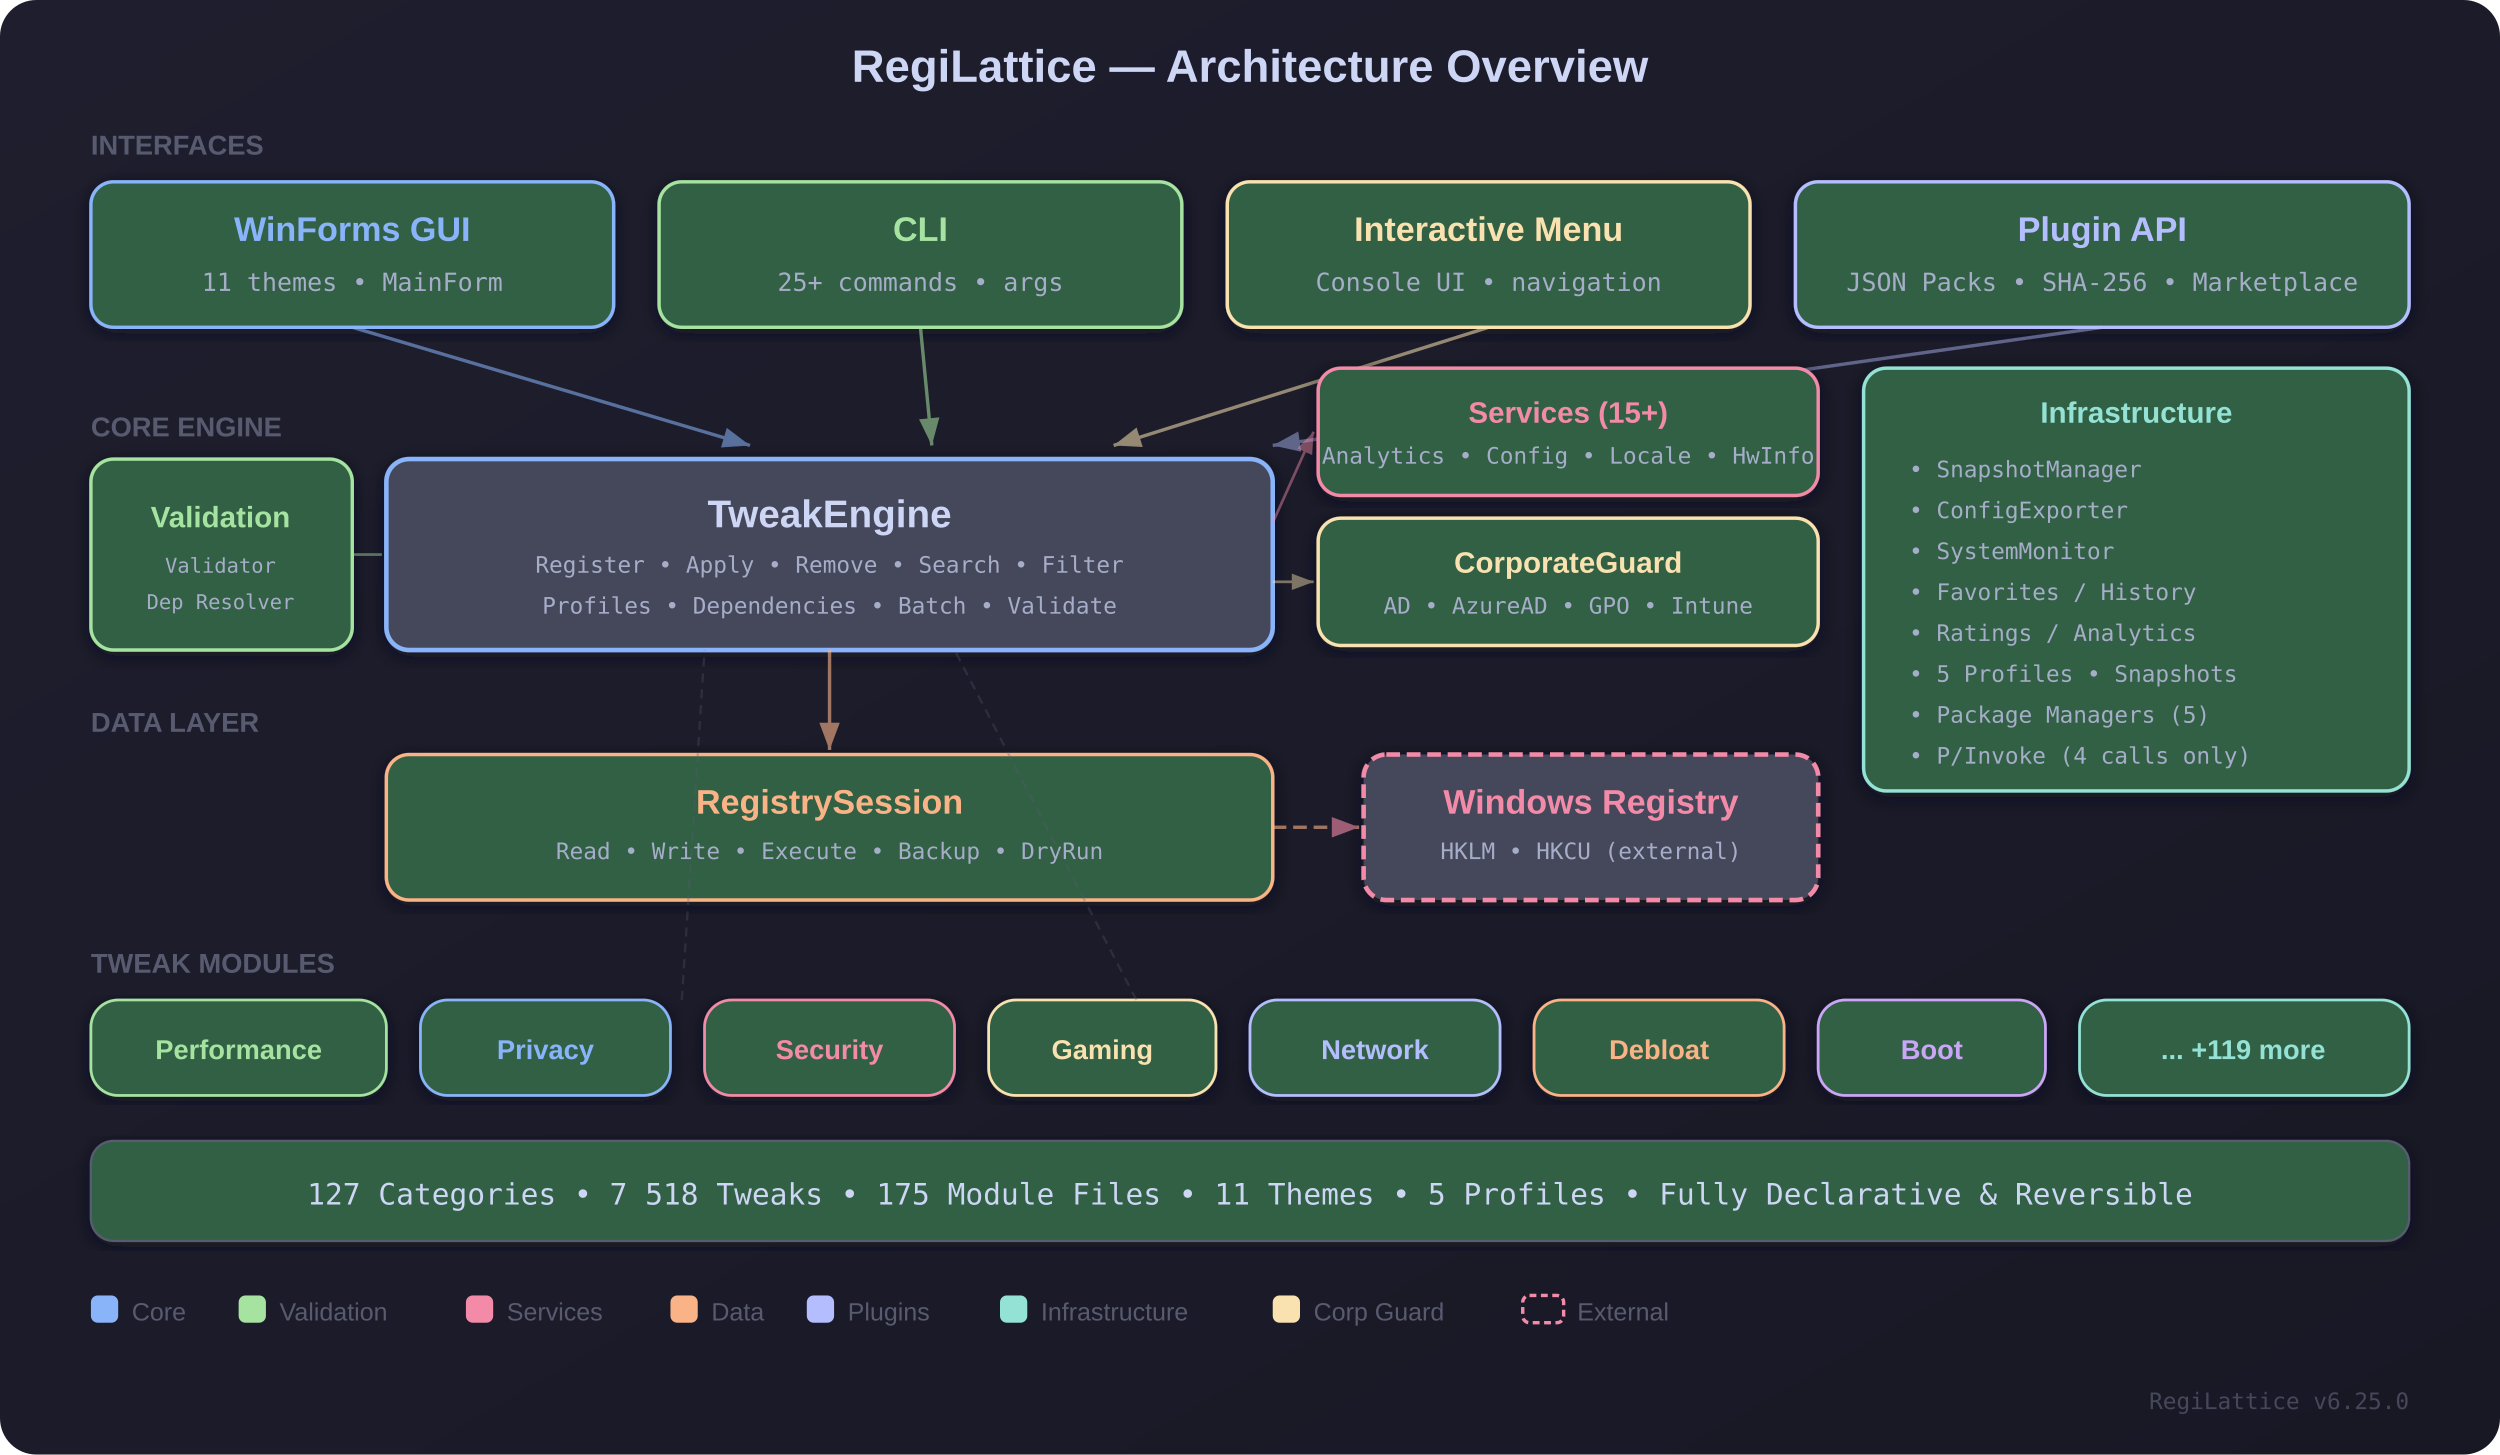
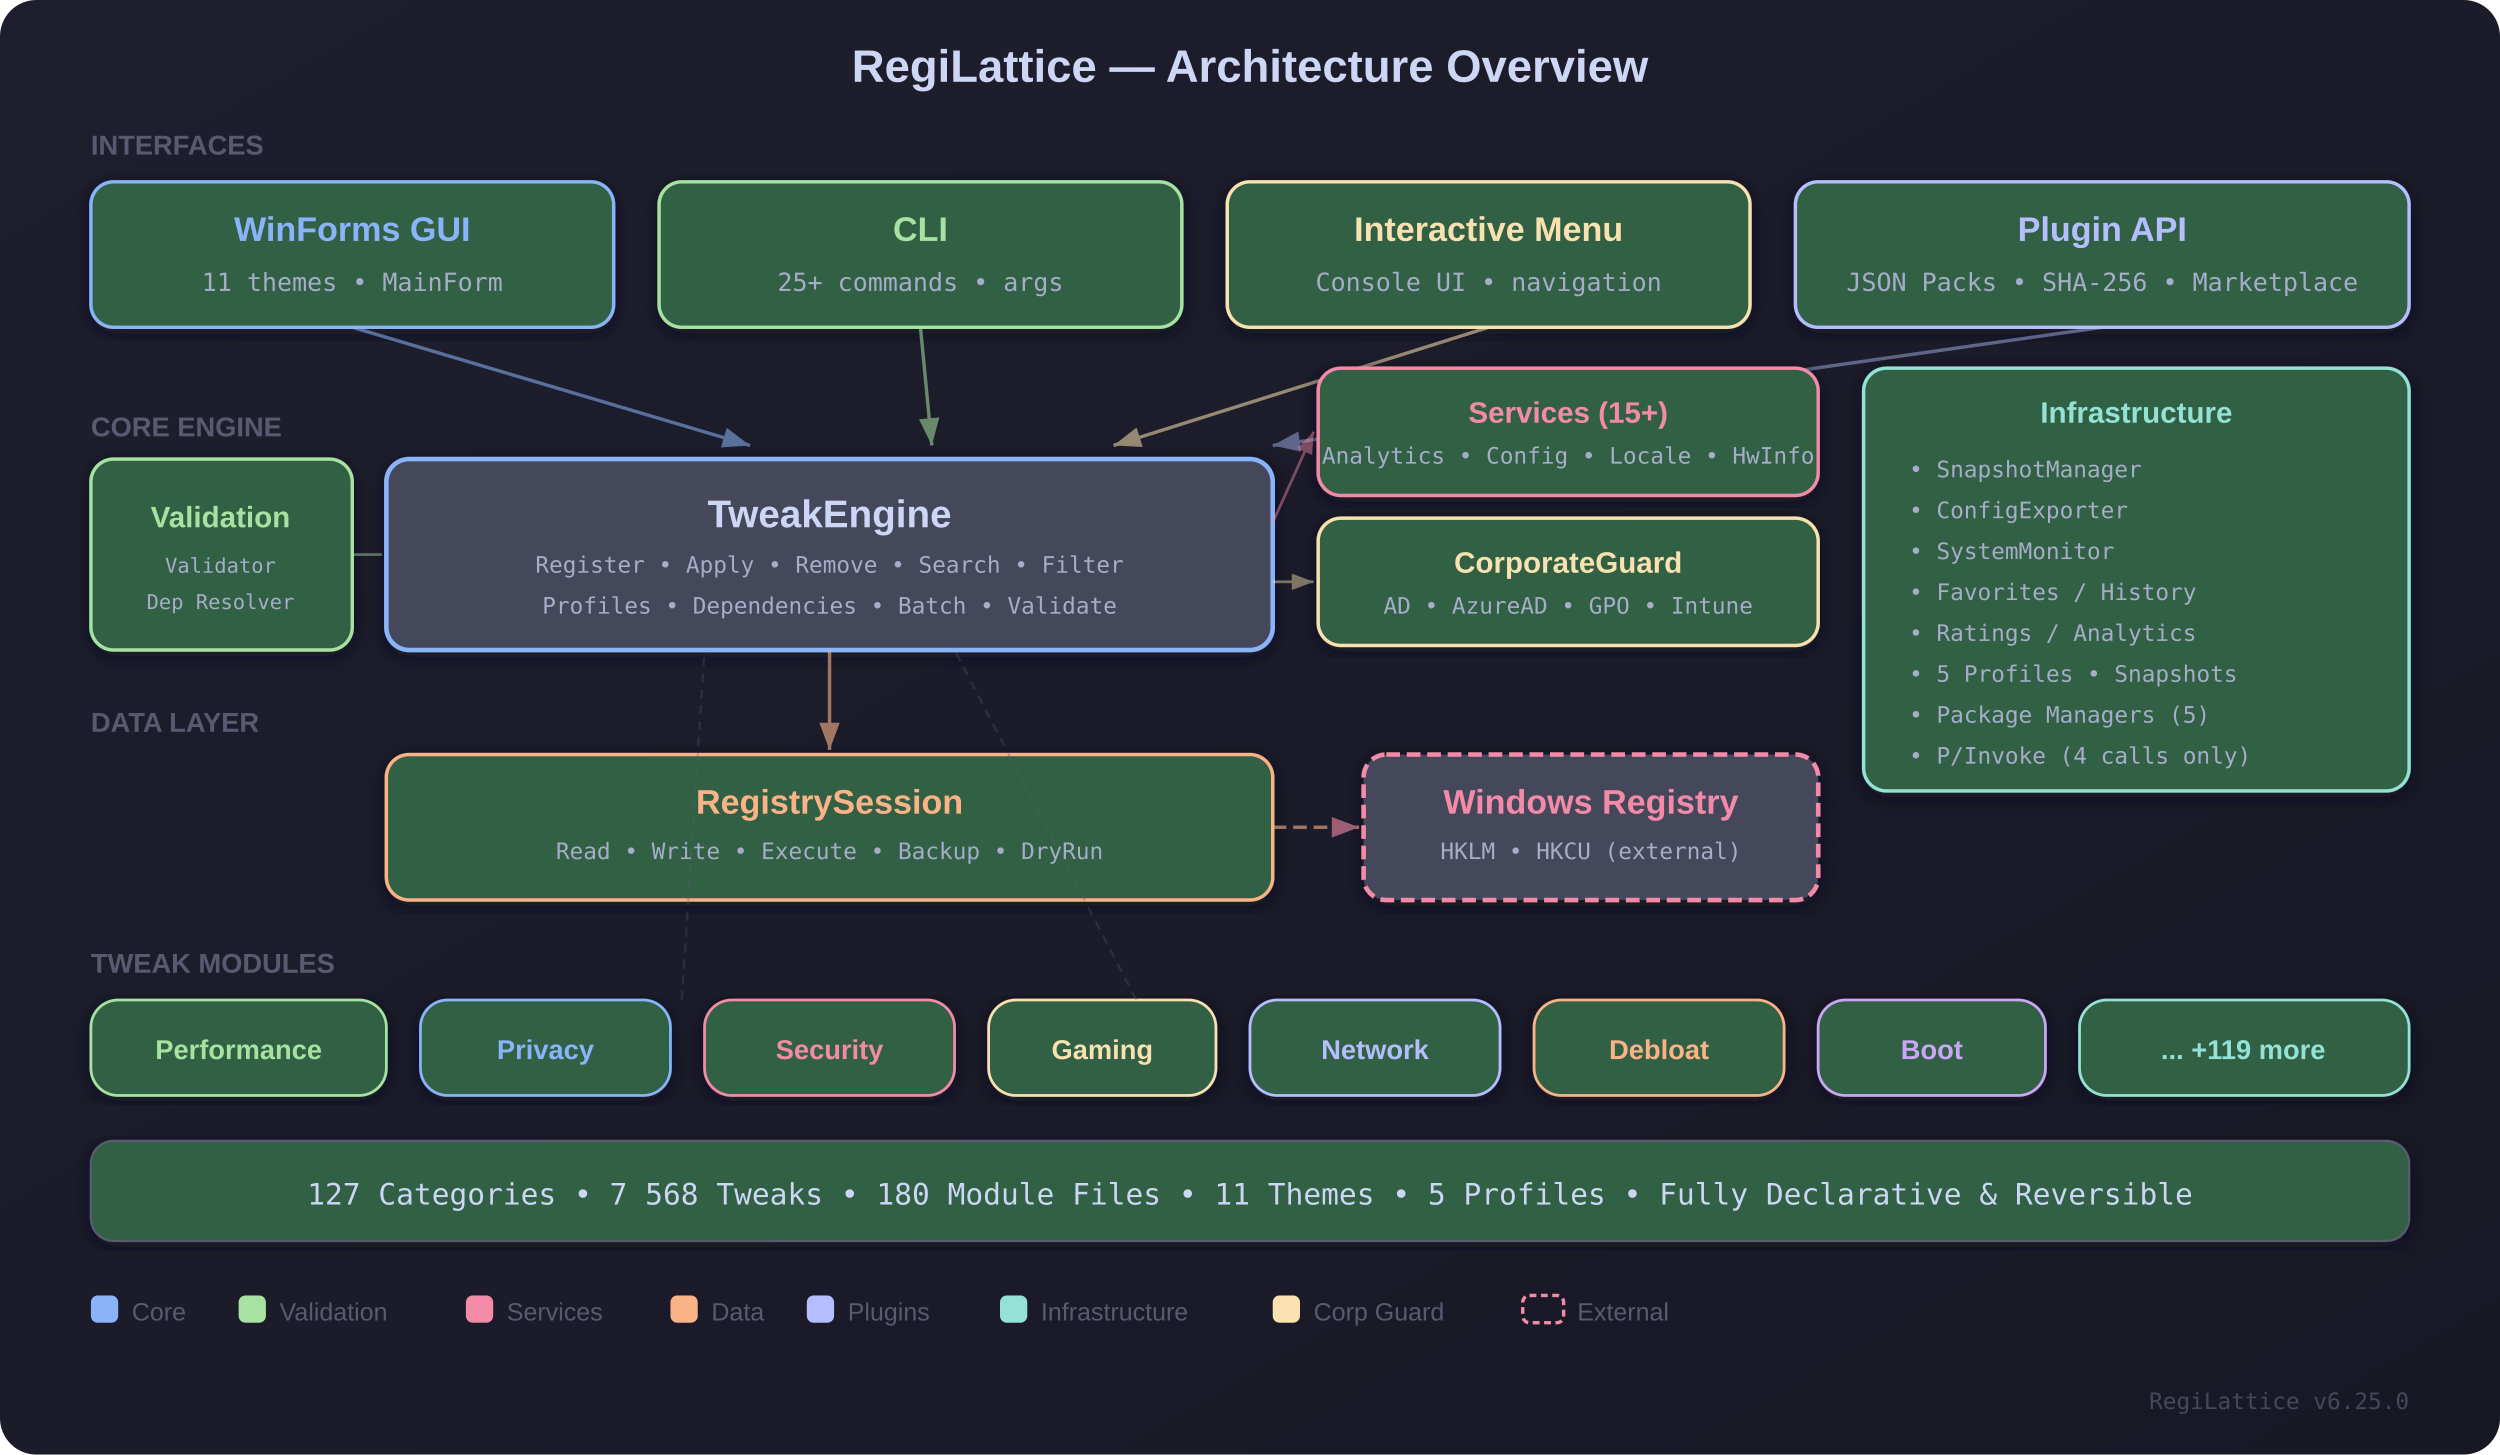
<svg xmlns="http://www.w3.org/2000/svg" width="1100" height="640" viewBox="0 0 1100 640">
  <defs>
    <linearGradient id="bgGrad" x1="0%" y1="0%" x2="100%" y2="100%">
      <stop offset="0%" style="stop-color:#1e1e2e" />
      <stop offset="100%" style="stop-color:#181825" />
    </linearGradient>
    <filter id="shadow">
      <feDropShadow dx="0" dy="2" stdDeviation="4" flood-color="#11111b" flood-opacity="0.6" />
    </filter>
    <marker id="arrowBlue" markerWidth="8" markerHeight="6" refX="8" refY="3" orient="auto">
      <polygon points="0 0, 8 3, 0 6" fill="#89b4fa" />
    </marker>
    <marker id="arrowGreen" markerWidth="8" markerHeight="6" refX="8" refY="3" orient="auto">
      <polygon points="0 0, 8 3, 0 6" fill="#a6e3a1" />
    </marker>
    <marker id="arrowPink" markerWidth="8" markerHeight="6" refX="8" refY="3" orient="auto">
      <polygon points="0 0, 8 3, 0 6" fill="#f38ba8" />
    </marker>
    <marker id="arrowYellow" markerWidth="8" markerHeight="6" refX="8" refY="3" orient="auto">
      <polygon points="0 0, 8 3, 0 6" fill="#f9e2af" />
    </marker>
    <marker id="arrowOrange" markerWidth="8" markerHeight="6" refX="8" refY="3" orient="auto">
      <polygon points="0 0, 8 3, 0 6" fill="#fab387" />
    </marker>
    <marker id="arrowLav" markerWidth="8" markerHeight="6" refX="8" refY="3" orient="auto">
      <polygon points="0 0, 8 3, 0 6" fill="#b4befe" />
    </marker>
  </defs>
  <rect width="1100" height="640" fill="url(#bgGrad)" rx="16" />
  <text x="550" y="36" text-anchor="middle" font-family="'Segoe UI', Arial, sans-serif" font-weight="700" font-size="20" fill="#cdd6f4">RegiLattice — Architecture Overview</text>
  <text x="40" y="68" font-family="'Segoe UI', Arial, sans-serif" font-weight="600" font-size="12" fill="#585b70">INTERFACES</text>
  <g filter="url(#shadow)">
    <rect x="40" y="80" width="230" height="64" rx="10" fill="#316044" stroke="#89b4fa" stroke-width="1.5" />
    <text x="155" y="106" text-anchor="middle" font-family="'Segoe UI', Arial, sans-serif" font-weight="700" font-size="15" fill="#89b4fa">WinForms GUI</text>
    <text x="155" y="128" text-anchor="middle" font-family="'Cascadia Code', monospace" font-size="11" fill="#a6adc8">11 themes • MainForm</text>
  </g>
  <g filter="url(#shadow)">
    <rect x="290" y="80" width="230" height="64" rx="10" fill="#316044" stroke="#a6e3a1" stroke-width="1.5" />
    <text x="405" y="106" text-anchor="middle" font-family="'Segoe UI', Arial, sans-serif" font-weight="700" font-size="15" fill="#a6e3a1">CLI</text>
    <text x="405" y="128" text-anchor="middle" font-family="'Cascadia Code', monospace" font-size="11" fill="#a6adc8">25+ commands • args</text>
  </g>
  <g filter="url(#shadow)">
    <rect x="540" y="80" width="230" height="64" rx="10" fill="#316044" stroke="#f9e2af" stroke-width="1.5" />
    <text x="655" y="106" text-anchor="middle" font-family="'Segoe UI', Arial, sans-serif" font-weight="700" font-size="15" fill="#f9e2af">Interactive Menu</text>
    <text x="655" y="128" text-anchor="middle" font-family="'Cascadia Code', monospace" font-size="11" fill="#a6adc8">Console UI • navigation</text>
  </g>
  <g filter="url(#shadow)">
    <rect x="790" y="80" width="270" height="64" rx="10" fill="#316044" stroke="#b4befe" stroke-width="1.5" />
    <text x="925" y="106" text-anchor="middle" font-family="'Segoe UI', Arial, sans-serif" font-weight="700" font-size="15" fill="#b4befe">Plugin API</text>
    <text x="925" y="128" text-anchor="middle" font-family="'Cascadia Code', monospace" font-size="11" fill="#a6adc8">JSON Packs • SHA-256 • Marketplace</text>
  </g>
  <line x1="155" y1="144" x2="330" y2="196" stroke="#89b4fa" stroke-width="1.5" marker-end="url(#arrowBlue)" opacity="0.55" />
  <line x1="405" y1="144" x2="410" y2="196" stroke="#a6e3a1" stroke-width="1.5" marker-end="url(#arrowGreen)" opacity="0.55" />
  <line x1="655" y1="144" x2="490" y2="196" stroke="#f9e2af" stroke-width="1.5" marker-end="url(#arrowYellow)" opacity="0.55" />
  <line x1="925" y1="144" x2="560" y2="196" stroke="#b4befe" stroke-width="1.5" marker-end="url(#arrowLav)" opacity="0.45" />
  <text x="40" y="192" font-family="'Segoe UI', Arial, sans-serif" font-weight="600" font-size="12" fill="#585b70">CORE ENGINE</text>
  <g filter="url(#shadow)">
    <rect x="170" y="202" width="390" height="84" rx="10" fill="#45475a" stroke="#89b4fa" stroke-width="2" />
    <text x="365" y="232" text-anchor="middle" font-family="'Segoe UI', Arial, sans-serif" font-weight="800" font-size="17" fill="#cdd6f4">TweakEngine</text>
    <text x="365" y="252" text-anchor="middle" font-family="'Cascadia Code', monospace" font-size="10" fill="#a6adc8">Register • Apply • Remove • Search • Filter</text>
    <text x="365" y="270" text-anchor="middle" font-family="'Cascadia Code', monospace" font-size="10" fill="#a6adc8">Profiles • Dependencies • Batch • Validate</text>
  </g>
  <g filter="url(#shadow)">
    <rect x="40" y="202" width="115" height="84" rx="10" fill="#316044" stroke="#a6e3a1" stroke-width="1.5" />
    <text x="97" y="232" text-anchor="middle" font-family="'Segoe UI', Arial, sans-serif" font-weight="700" font-size="13" fill="#a6e3a1">Validation</text>
    <text x="97" y="252" text-anchor="middle" font-family="'Cascadia Code', monospace" font-size="9" fill="#a6adc8">Validator</text>
    <text x="97" y="268" text-anchor="middle" font-family="'Cascadia Code', monospace" font-size="9" fill="#a6adc8">Dep Resolver</text>
  </g>
  <g filter="url(#shadow)">
    <rect x="580" y="162" width="220" height="56" rx="10" fill="#316044" stroke="#f38ba8" stroke-width="1.5" />
    <text x="690" y="186" text-anchor="middle" font-family="'Segoe UI', Arial, sans-serif" font-weight="700" font-size="13" fill="#f38ba8">Services (15+)</text>
    <text x="690" y="204" text-anchor="middle" font-family="'Cascadia Code', monospace" font-size="10" fill="#a6adc8">Analytics • Config • Locale • HwInfo</text>
  </g>
  <g filter="url(#shadow)">
    <rect x="580" y="228" width="220" height="56" rx="10" fill="#316044" stroke="#f9e2af" stroke-width="1.5" />
    <text x="690" y="252" text-anchor="middle" font-family="'Segoe UI', Arial, sans-serif" font-weight="700" font-size="13" fill="#f9e2af">CorporateGuard</text>
    <text x="690" y="270" text-anchor="middle" font-family="'Cascadia Code', monospace" font-size="10" fill="#a6adc8">AD • AzureAD • GPO • Intune</text>
  </g>
  <g filter="url(#shadow)">
    <rect x="820" y="162" width="240" height="186" rx="10" fill="#316044" stroke="#94e2d5" stroke-width="1.5" />
    <text x="940" y="186" text-anchor="middle" font-family="'Segoe UI', Arial, sans-serif" font-weight="700" font-size="13" fill="#94e2d5">Infrastructure</text>
    <text x="840" y="210" font-family="'Cascadia Code', monospace" font-size="10" fill="#a6adc8">• SnapshotManager</text>
    <text x="840" y="228" font-family="'Cascadia Code', monospace" font-size="10" fill="#a6adc8">• ConfigExporter</text>
    <text x="840" y="246" font-family="'Cascadia Code', monospace" font-size="10" fill="#a6adc8">• SystemMonitor</text>
    <text x="840" y="264" font-family="'Cascadia Code', monospace" font-size="10" fill="#a6adc8">• Favorites / History</text>
    <text x="840" y="282" font-family="'Cascadia Code', monospace" font-size="10" fill="#a6adc8">• Ratings / Analytics</text>
    <text x="840" y="300" font-family="'Cascadia Code', monospace" font-size="10" fill="#a6adc8">• 5 Profiles • Snapshots</text>
    <text x="840" y="318" font-family="'Cascadia Code', monospace" font-size="10" fill="#a6adc8">• Package Managers (5)</text>
    <text x="840" y="336" font-family="'Cascadia Code', monospace" font-size="10" fill="#a6adc8">• P/Invoke (4 calls only)</text>
  </g>
  <line x1="560" y1="230" x2="578" y2="190" stroke="#f38ba8" stroke-width="1.2" marker-end="url(#arrowPink)" opacity="0.45" />
  <line x1="560" y1="256" x2="578" y2="256" stroke="#f9e2af" stroke-width="1.2" marker-end="url(#arrowYellow)" opacity="0.45" />
  <line x1="155" y1="244" x2="168" y2="244" stroke="#a6e3a1" stroke-width="1.2" opacity="0.45" />
  <text x="40" y="322" font-family="'Segoe UI', Arial, sans-serif" font-weight="600" font-size="12" fill="#585b70">DATA LAYER</text>
  <g filter="url(#shadow)">
    <rect x="170" y="332" width="390" height="64" rx="10" fill="#316044" stroke="#fab387" stroke-width="1.5" />
    <text x="365" y="358" text-anchor="middle" font-family="'Segoe UI', Arial, sans-serif" font-weight="700" font-size="15" fill="#fab387">RegistrySession</text>
    <text x="365" y="378" text-anchor="middle" font-family="'Cascadia Code', monospace" font-size="10" fill="#a6adc8">Read • Write • Execute • Backup • DryRun</text>
  </g>
  <g filter="url(#shadow)">
    <rect x="600" y="332" width="200" height="64" rx="10" fill="#45475a" stroke="#f38ba8" stroke-width="2" stroke-dasharray="6,3" />
    <text x="700" y="358" text-anchor="middle" font-family="'Segoe UI', Arial, sans-serif" font-weight="700" font-size="15" fill="#f38ba8">Windows Registry</text>
    <text x="700" y="378" text-anchor="middle" font-family="'Cascadia Code', monospace" font-size="10" fill="#a6adc8">HKLM • HKCU (external)</text>
  </g>
  <line x1="365" y1="286" x2="365" y2="330" stroke="#fab387" stroke-width="1.5" marker-end="url(#arrowOrange)" opacity="0.6" />
  <line x1="560" y1="364" x2="598" y2="364" stroke="#fab387" stroke-width="1.5" stroke-dasharray="6,3" marker-end="url(#arrowPink)" opacity="0.6" />
  <text x="40" y="428" font-family="'Segoe UI', Arial, sans-serif" font-weight="600" font-size="12" fill="#585b70">TWEAK MODULES</text>
  <g filter="url(#shadow)">
    <rect x="40" y="440" width="130" height="42" rx="12" fill="#316044" stroke="#a6e3a1" stroke-width="1.2" />
    <text x="105" y="466" text-anchor="middle" font-family="'Segoe UI', Arial, sans-serif" font-weight="600" font-size="12" fill="#a6e3a1">Performance</text>
  </g>
  <g filter="url(#shadow)">
    <rect x="185" y="440" width="110" height="42" rx="12" fill="#316044" stroke="#89b4fa" stroke-width="1.2" />
    <text x="240" y="466" text-anchor="middle" font-family="'Segoe UI', Arial, sans-serif" font-weight="600" font-size="12" fill="#89b4fa">Privacy</text>
  </g>
  <g filter="url(#shadow)">
    <rect x="310" y="440" width="110" height="42" rx="12" fill="#316044" stroke="#f38ba8" stroke-width="1.2" />
    <text x="365" y="466" text-anchor="middle" font-family="'Segoe UI', Arial, sans-serif" font-weight="600" font-size="12" fill="#f38ba8">Security</text>
  </g>
  <g filter="url(#shadow)">
    <rect x="435" y="440" width="100" height="42" rx="12" fill="#316044" stroke="#f9e2af" stroke-width="1.2" />
    <text x="485" y="466" text-anchor="middle" font-family="'Segoe UI', Arial, sans-serif" font-weight="600" font-size="12" fill="#f9e2af">Gaming</text>
  </g>
  <g filter="url(#shadow)">
    <rect x="550" y="440" width="110" height="42" rx="12" fill="#316044" stroke="#b4befe" stroke-width="1.2" />
    <text x="605" y="466" text-anchor="middle" font-family="'Segoe UI', Arial, sans-serif" font-weight="600" font-size="12" fill="#b4befe">Network</text>
  </g>
  <g filter="url(#shadow)">
    <rect x="675" y="440" width="110" height="42" rx="12" fill="#316044" stroke="#fab387" stroke-width="1.2" />
    <text x="730" y="466" text-anchor="middle" font-family="'Segoe UI', Arial, sans-serif" font-weight="600" font-size="12" fill="#fab387">Debloat</text>
  </g>
  <g filter="url(#shadow)">
    <rect x="800" y="440" width="100" height="42" rx="12" fill="#316044" stroke="#cba6f7" stroke-width="1.2" />
    <text x="850" y="466" text-anchor="middle" font-family="'Segoe UI', Arial, sans-serif" font-weight="600" font-size="12" fill="#cba6f7">Boot</text>
  </g>
  <g filter="url(#shadow)">
    <rect x="915" y="440" width="145" height="42" rx="12" fill="#316044" stroke="#94e2d5" stroke-width="1.2" />
    <text x="987" y="466" text-anchor="middle" font-family="'Segoe UI', Arial, sans-serif" font-weight="600" font-size="12" fill="#94e2d5">... +119 more</text>
  </g>
  <line x1="300" y1="440" x2="310" y2="286" stroke="#585b70" stroke-width="1" stroke-dasharray="4 3" opacity="0.3" />
  <line x1="500" y1="440" x2="420" y2="286" stroke="#585b70" stroke-width="1" stroke-dasharray="4 3" opacity="0.3" />
  <g filter="url(#shadow)">
    <rect x="40" y="502" width="1020" height="44" rx="10" fill="#316044" stroke="#585b70" stroke-width="1" />
-     <text x="550" y="530" text-anchor="middle" font-family="'Cascadia Code', monospace" font-size="13" fill="#cdd6f4">127 Categories • 7 518 Tweaks • 175 Module Files • 11 Themes • 5 Profiles • Fully Declarative &amp; Reversible</text>
+     <text x="550" y="530" text-anchor="middle" font-family="'Cascadia Code', monospace" font-size="13" fill="#cdd6f4">127 Categories • 7 568 Tweaks • 180 Module Files • 11 Themes • 5 Profiles • Fully Declarative &amp; Reversible</text>
  </g>
  <g transform="translate(40, 570)" font-family="'Segoe UI', Arial, sans-serif" font-size="11" fill="#585b70">
    <rect x="0" y="0" width="12" height="12" rx="3" fill="#89b4fa" />
    <text x="18" y="11">Core</text>
    <rect x="65" y="0" width="12" height="12" rx="3" fill="#a6e3a1" />
    <text x="83" y="11">Validation</text>
    <rect x="165" y="0" width="12" height="12" rx="3" fill="#f38ba8" />
    <text x="183" y="11">Services</text>
    <rect x="255" y="0" width="12" height="12" rx="3" fill="#fab387" />
    <text x="273" y="11">Data</text>
    <rect x="315" y="0" width="12" height="12" rx="3" fill="#b4befe" />
    <text x="333" y="11">Plugins</text>
    <rect x="400" y="0" width="12" height="12" rx="3" fill="#94e2d5" />
    <text x="418" y="11">Infrastructure</text>
    <rect x="520" y="0" width="12" height="12" rx="3" fill="#f9e2af" />
    <text x="538" y="11">Corp Guard</text>
    <rect x="630" y="0" width="18" height="12" rx="3" fill="none" stroke="#f38ba8" stroke-width="1.5" stroke-dasharray="3,2" />
    <text x="654" y="11">External</text>
  </g>
  <text x="1060" y="620" text-anchor="end" font-family="'Cascadia Code', monospace" font-size="10" fill="#45475a">RegiLattice v6.25.0</text>
</svg>
